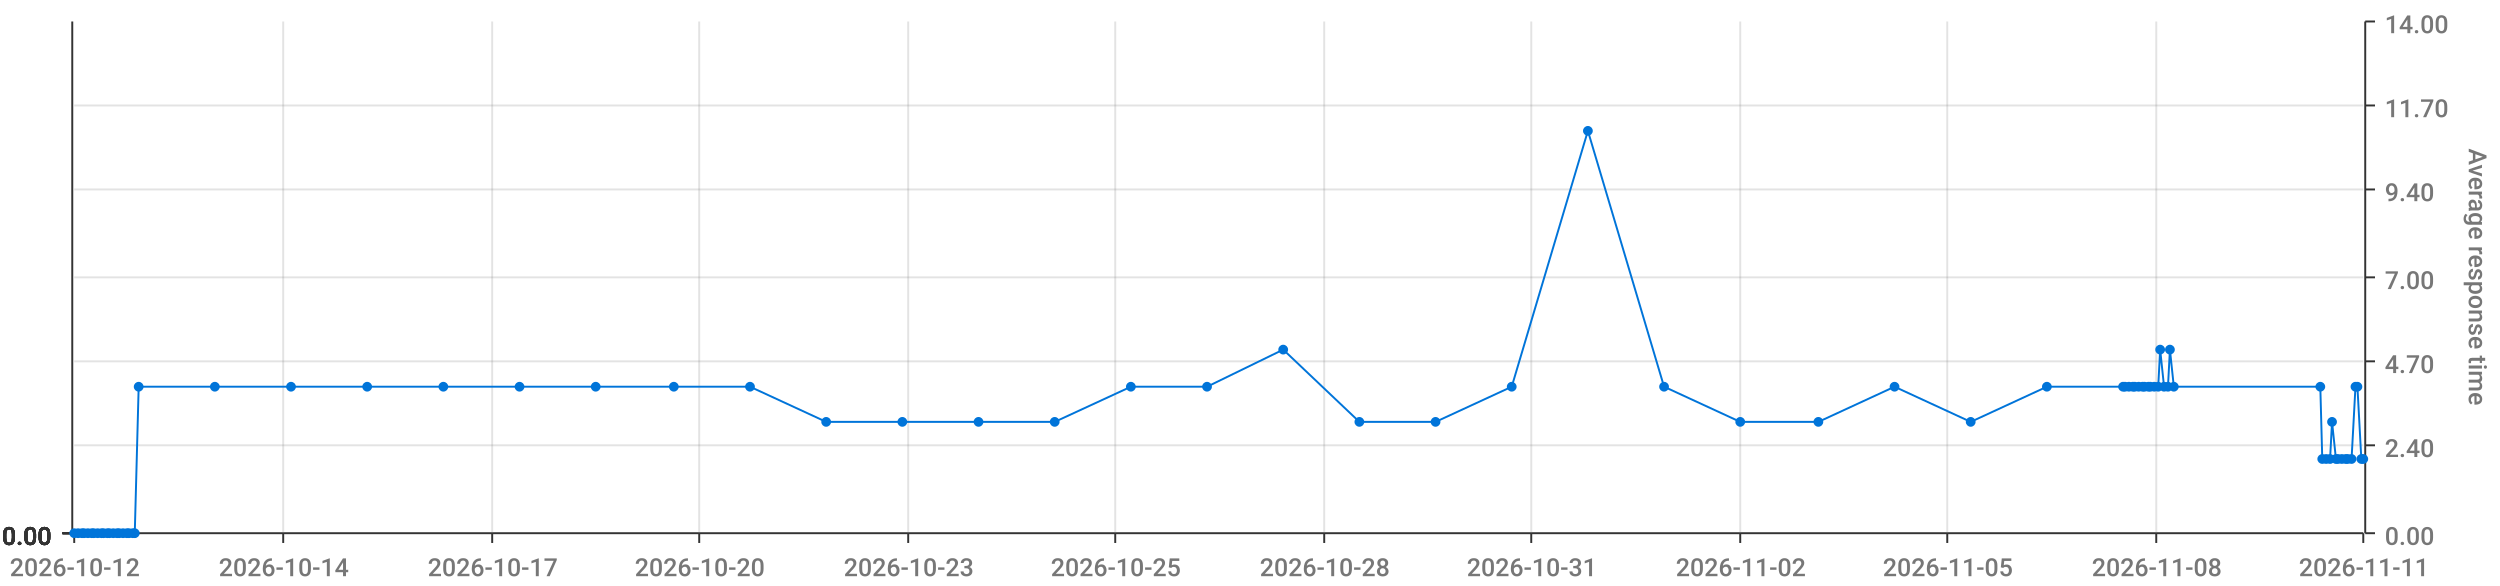
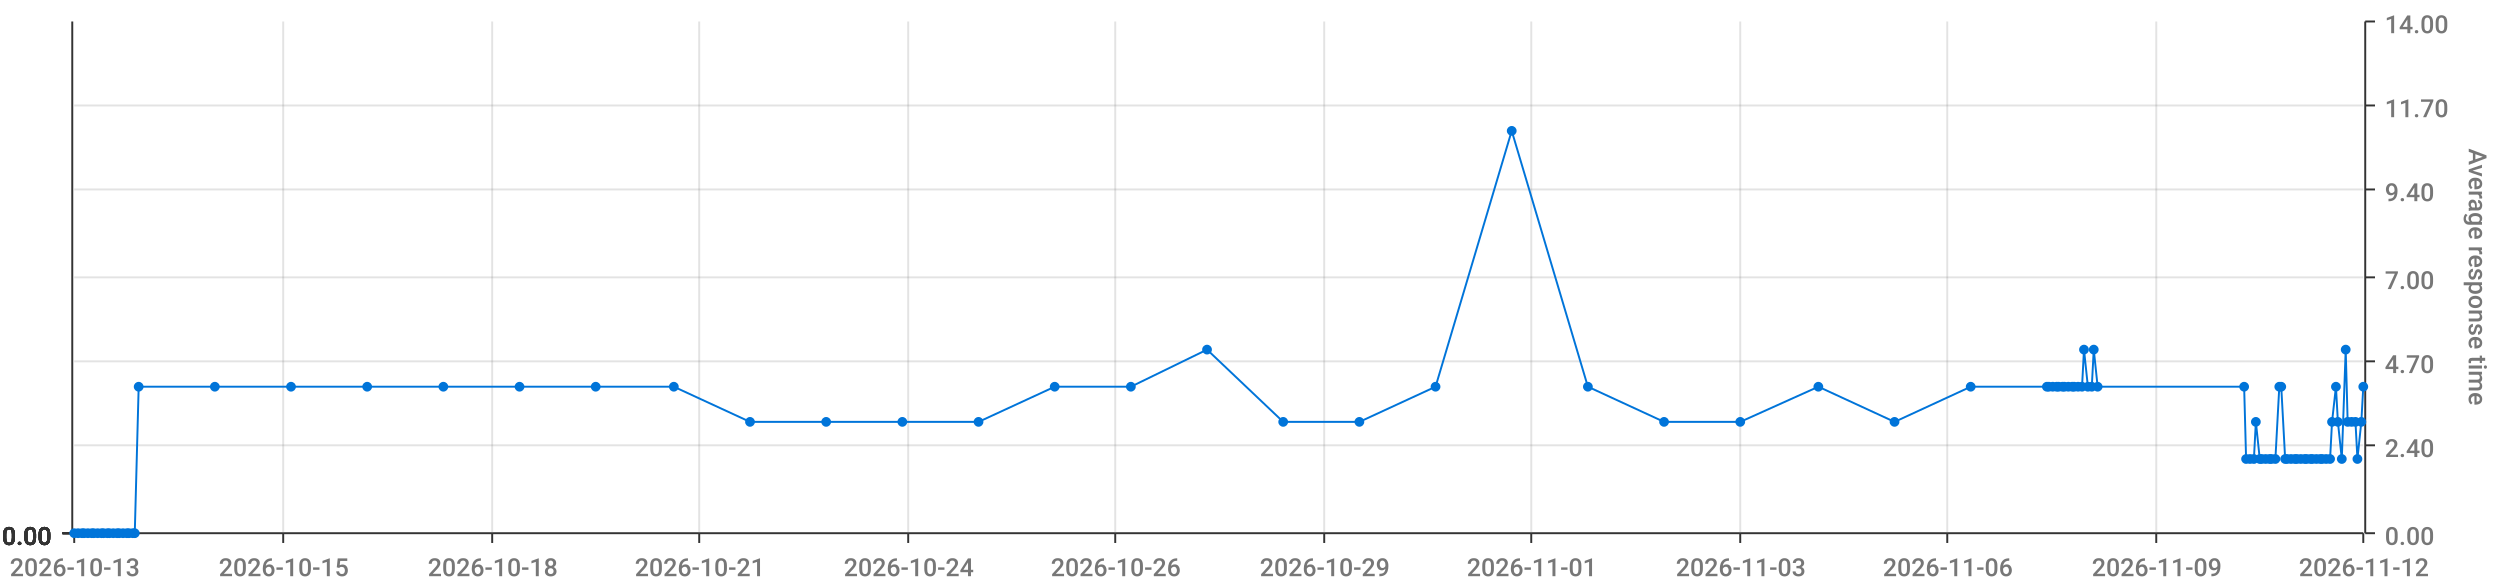
<svg xmlns="http://www.w3.org/2000/svg" viewBox="0 0 1280 300">
  <path d="M 0 0 L 1280 0 L 1280 300 L 0 300 L 0 0" style="stroke-width:0;stroke:rgba(255,255,255,1.0);fill:rgba(255,255,255,0.0)" />
  <path d="M 38 11 L 1210 11 L 1210 273 L 38 273 L 38 11" style="stroke-width:0;stroke:rgba(255,255,255,1.0);fill:rgba(255,255,255,0.0)" />
  <path d="M 38 273 L 1210 273" style="stroke-width:1;stroke:rgba(51,51,51,1.0);fill:rgba(255,255,255,0.0)" />
  <path d="M 38 273 L 38 278" style="stroke-width:1;stroke:rgba(51,51,51,1.0);fill:rgba(255,255,255,0.0)" />
-   <text x="5" y="295" style="stroke-width:0;stroke:none;fill:rgba(119,119,119,1.0);font-size:12.8px;font-family:'Roboto Medium',sans-serif">2026-10-12</text>
+   <text x="5" y="295" style="stroke-width:0;stroke:none;fill:rgba(119,119,119,1.0);font-size:12.8px;font-family:'Roboto Medium',sans-serif">2026-10-13</text>
  <path d="M 145 273 L 145 278" style="stroke-width:1;stroke:rgba(51,51,51,1.0);fill:rgba(255,255,255,0.0)" />
-   <text x="112" y="295" style="stroke-width:0;stroke:none;fill:rgba(119,119,119,1.0);font-size:12.8px;font-family:'Roboto Medium',sans-serif">2026-10-14</text>
+   <text x="112" y="295" style="stroke-width:0;stroke:none;fill:rgba(119,119,119,1.0);font-size:12.8px;font-family:'Roboto Medium',sans-serif">2026-10-15</text>
  <path d="M 252 273 L 252 278" style="stroke-width:1;stroke:rgba(51,51,51,1.0);fill:rgba(255,255,255,0.0)" />
-   <text x="219" y="295" style="stroke-width:0;stroke:none;fill:rgba(119,119,119,1.0);font-size:12.8px;font-family:'Roboto Medium',sans-serif">2026-10-17</text>
+   <text x="219" y="295" style="stroke-width:0;stroke:none;fill:rgba(119,119,119,1.0);font-size:12.8px;font-family:'Roboto Medium',sans-serif">2026-10-18</text>
  <path d="M 358 273 L 358 278" style="stroke-width:1;stroke:rgba(51,51,51,1.0);fill:rgba(255,255,255,0.0)" />
-   <text x="325" y="295" style="stroke-width:0;stroke:none;fill:rgba(119,119,119,1.0);font-size:12.8px;font-family:'Roboto Medium',sans-serif">2026-10-20</text>
+   <text x="325" y="295" style="stroke-width:0;stroke:none;fill:rgba(119,119,119,1.0);font-size:12.8px;font-family:'Roboto Medium',sans-serif">2026-10-21</text>
  <path d="M 465 273 L 465 278" style="stroke-width:1;stroke:rgba(51,51,51,1.0);fill:rgba(255,255,255,0.0)" />
-   <text x="432" y="295" style="stroke-width:0;stroke:none;fill:rgba(119,119,119,1.0);font-size:12.8px;font-family:'Roboto Medium',sans-serif">2026-10-23</text>
+   <text x="432" y="295" style="stroke-width:0;stroke:none;fill:rgba(119,119,119,1.0);font-size:12.8px;font-family:'Roboto Medium',sans-serif">2026-10-24</text>
  <path d="M 571 273 L 571 278" style="stroke-width:1;stroke:rgba(51,51,51,1.0);fill:rgba(255,255,255,0.0)" />
-   <text x="538" y="295" style="stroke-width:0;stroke:none;fill:rgba(119,119,119,1.0);font-size:12.8px;font-family:'Roboto Medium',sans-serif">2026-10-25</text>
+   <text x="538" y="295" style="stroke-width:0;stroke:none;fill:rgba(119,119,119,1.0);font-size:12.8px;font-family:'Roboto Medium',sans-serif">2026-10-26</text>
  <path d="M 678 273 L 678 278" style="stroke-width:1;stroke:rgba(51,51,51,1.0);fill:rgba(255,255,255,0.0)" />
-   <text x="645" y="295" style="stroke-width:0;stroke:none;fill:rgba(119,119,119,1.0);font-size:12.8px;font-family:'Roboto Medium',sans-serif">2026-10-28</text>
+   <text x="645" y="295" style="stroke-width:0;stroke:none;fill:rgba(119,119,119,1.0);font-size:12.8px;font-family:'Roboto Medium',sans-serif">2026-10-29</text>
  <path d="M 784 273 L 784 278" style="stroke-width:1;stroke:rgba(51,51,51,1.0);fill:rgba(255,255,255,0.0)" />
-   <text x="751" y="295" style="stroke-width:0;stroke:none;fill:rgba(119,119,119,1.0);font-size:12.8px;font-family:'Roboto Medium',sans-serif">2026-10-31</text>
+   <text x="751" y="295" style="stroke-width:0;stroke:none;fill:rgba(119,119,119,1.0);font-size:12.8px;font-family:'Roboto Medium',sans-serif">2026-11-01</text>
  <path d="M 891 273 L 891 278" style="stroke-width:1;stroke:rgba(51,51,51,1.0);fill:rgba(255,255,255,0.0)" />
-   <text x="858" y="295" style="stroke-width:0;stroke:none;fill:rgba(119,119,119,1.0);font-size:12.8px;font-family:'Roboto Medium',sans-serif">2026-11-02</text>
+   <text x="858" y="295" style="stroke-width:0;stroke:none;fill:rgba(119,119,119,1.0);font-size:12.8px;font-family:'Roboto Medium',sans-serif">2026-11-03</text>
  <path d="M 997 273 L 997 278" style="stroke-width:1;stroke:rgba(51,51,51,1.0);fill:rgba(255,255,255,0.0)" />
-   <text x="964" y="295" style="stroke-width:0;stroke:none;fill:rgba(119,119,119,1.0);font-size:12.8px;font-family:'Roboto Medium',sans-serif">2026-11-05</text>
+   <text x="964" y="295" style="stroke-width:0;stroke:none;fill:rgba(119,119,119,1.0);font-size:12.8px;font-family:'Roboto Medium',sans-serif">2026-11-06</text>
  <path d="M 1104 273 L 1104 278" style="stroke-width:1;stroke:rgba(51,51,51,1.0);fill:rgba(255,255,255,0.0)" />
-   <text x="1071" y="295" style="stroke-width:0;stroke:none;fill:rgba(119,119,119,1.0);font-size:12.8px;font-family:'Roboto Medium',sans-serif">2026-11-08</text>
+   <text x="1071" y="295" style="stroke-width:0;stroke:none;fill:rgba(119,119,119,1.0);font-size:12.8px;font-family:'Roboto Medium',sans-serif">2026-11-09</text>
  <path d="M 1210 273 L 1210 278" style="stroke-width:1;stroke:rgba(51,51,51,1.0);fill:rgba(255,255,255,0.0)" />
-   <text x="1177" y="295" style="stroke-width:0;stroke:none;fill:rgba(119,119,119,1.0);font-size:12.8px;font-family:'Roboto Medium',sans-serif">2026-11-11</text>
+   <text x="1177" y="295" style="stroke-width:0;stroke:none;fill:rgba(119,119,119,1.0);font-size:12.8px;font-family:'Roboto Medium',sans-serif">2026-11-12</text>
  <path d="M 145 273 L 145 11" style="stroke-width:1;stroke:rgba(119,119,119,0.2);fill:none" />
  <path d="M 252 273 L 252 11" style="stroke-width:1;stroke:rgba(119,119,119,0.2);fill:none" />
  <path d="M 358 273 L 358 11" style="stroke-width:1;stroke:rgba(119,119,119,0.2);fill:none" />
  <path d="M 465 273 L 465 11" style="stroke-width:1;stroke:rgba(119,119,119,0.2);fill:none" />
  <path d="M 571 273 L 571 11" style="stroke-width:1;stroke:rgba(119,119,119,0.2);fill:none" />
  <path d="M 678 273 L 678 11" style="stroke-width:1;stroke:rgba(119,119,119,0.2);fill:none" />
  <path d="M 784 273 L 784 11" style="stroke-width:1;stroke:rgba(119,119,119,0.2);fill:none" />
  <path d="M 891 273 L 891 11" style="stroke-width:1;stroke:rgba(119,119,119,0.2);fill:none" />
  <path d="M 997 273 L 997 11" style="stroke-width:1;stroke:rgba(119,119,119,0.2);fill:none" />
  <path d="M 1104 273 L 1104 11" style="stroke-width:1;stroke:rgba(119,119,119,0.2);fill:none" />
  <path d="M 1211 273 L 1211 11" style="stroke-width:1;stroke:rgba(51,51,51,1.0);fill:rgba(255,255,255,0.0)" />
  <path d="M 1211 273 L 1216 273" style="stroke-width:1;stroke:rgba(51,51,51,1.0);fill:rgba(255,255,255,0.0)" />
  <text x="1221" y="279" style="stroke-width:0;stroke:none;fill:rgba(119,119,119,1.0);font-size:12.8px;font-family:'Roboto Medium',sans-serif">0.00</text>
  <path d="M 1211 228 L 1216 228" style="stroke-width:1;stroke:rgba(51,51,51,1.0);fill:rgba(255,255,255,0.0)" />
  <text x="1221" y="234" style="stroke-width:0;stroke:none;fill:rgba(119,119,119,1.0);font-size:12.8px;font-family:'Roboto Medium',sans-serif">2.40</text>
  <path d="M 1211 185 L 1216 185" style="stroke-width:1;stroke:rgba(51,51,51,1.0);fill:rgba(255,255,255,0.0)" />
  <text x="1221" y="191" style="stroke-width:0;stroke:none;fill:rgba(119,119,119,1.0);font-size:12.8px;font-family:'Roboto Medium',sans-serif">4.70</text>
  <path d="M 1211 142 L 1216 142" style="stroke-width:1;stroke:rgba(51,51,51,1.0);fill:rgba(255,255,255,0.0)" />
  <text x="1221" y="148" style="stroke-width:0;stroke:none;fill:rgba(119,119,119,1.0);font-size:12.8px;font-family:'Roboto Medium',sans-serif">7.00</text>
  <path d="M 1211 97 L 1216 97" style="stroke-width:1;stroke:rgba(51,51,51,1.0);fill:rgba(255,255,255,0.0)" />
  <text x="1221" y="103" style="stroke-width:0;stroke:none;fill:rgba(119,119,119,1.0);font-size:12.8px;font-family:'Roboto Medium',sans-serif">9.40</text>
  <path d="M 1211 54 L 1216 54" style="stroke-width:1;stroke:rgba(51,51,51,1.0);fill:rgba(255,255,255,0.0)" />
  <text x="1221" y="60" style="stroke-width:0;stroke:none;fill:rgba(119,119,119,1.0);font-size:12.8px;font-family:'Roboto Medium',sans-serif">11.70</text>
  <path d="M 1211 11 L 1216 11" style="stroke-width:1;stroke:rgba(51,51,51,1.0);fill:rgba(255,255,255,0.0)" />
  <text x="1221" y="17" style="stroke-width:0;stroke:none;fill:rgba(119,119,119,1.0);font-size:12.8px;font-family:'Roboto Medium',sans-serif">14.00</text>
  <text x="1264" y="76" style="stroke-width:0;stroke:none;fill:rgba(119,119,119,1.0);font-size:12.8px;font-family:'Roboto Medium',sans-serif" transform="rotate(90.00,1264,76)">Average response time</text>
  <path d="M 38 273 L 1210 273" style="stroke-width:0;stroke:rgba(255,255,255,0.0);fill:none" />
  <path d="M 38 228 L 1210 228" style="stroke-width:1;stroke:rgba(119,119,119,0.2);fill:none" />
  <path d="M 38 185 L 1210 185" style="stroke-width:1;stroke:rgba(119,119,119,0.2);fill:none" />
  <path d="M 38 142 L 1210 142" style="stroke-width:1;stroke:rgba(119,119,119,0.2);fill:none" />
  <path d="M 38 97 L 1210 97" style="stroke-width:1;stroke:rgba(119,119,119,0.2);fill:none" />
  <path d="M 38 54 L 1210 54" style="stroke-width:1;stroke:rgba(119,119,119,0.2);fill:none" />
  <path d="M 37 273 L 37 11" style="stroke-width:1;stroke:rgba(51,51,51,1.0);fill:rgba(255,255,255,0.0)" />
  <path d="M 37 273 L 32 273" style="stroke-width:1;stroke:rgba(51,51,51,1.0);fill:rgba(255,255,255,0.0)" />
  <text x="1" y="279" style="stroke-width:0;stroke:none;fill:rgba(51,51,51,1.0);font-size:12.8px;font-family:'Roboto Medium',sans-serif">0.00</text>
  <path d="M 37 273 L 32 273" style="stroke-width:1;stroke:rgba(51,51,51,1.0);fill:rgba(255,255,255,0.0)" />
  <text x="1" y="279" style="stroke-width:0;stroke:none;fill:rgba(51,51,51,1.0);font-size:12.8px;font-family:'Roboto Medium',sans-serif">0.00</text>
  <path d="M 37 273 L 32 273" style="stroke-width:1;stroke:rgba(51,51,51,1.0);fill:rgba(255,255,255,0.0)" />
  <text x="1" y="279" style="stroke-width:0;stroke:none;fill:rgba(51,51,51,1.0);font-size:12.8px;font-family:'Roboto Medium',sans-serif">0.00</text>
  <path d="M 37 273 L 32 273" style="stroke-width:1;stroke:rgba(51,51,51,1.0);fill:rgba(255,255,255,0.0)" />
  <text x="1" y="279" style="stroke-width:0;stroke:none;fill:rgba(51,51,51,1.0);font-size:12.8px;font-family:'Roboto Medium',sans-serif">0.00</text>
  <path d="M 37 273 L 32 273" style="stroke-width:1;stroke:rgba(51,51,51,1.0);fill:rgba(255,255,255,0.0)" />
  <text x="1" y="279" style="stroke-width:0;stroke:none;fill:rgba(51,51,51,1.0);font-size:12.8px;font-family:'Roboto Medium',sans-serif">0.00</text>
  <path d="M 37 273 L 32 273" style="stroke-width:1;stroke:rgba(51,51,51,1.0);fill:rgba(255,255,255,0.0)" />
  <text x="1" y="279" style="stroke-width:0;stroke:none;fill:rgba(51,51,51,1.0);font-size:12.8px;font-family:'Roboto Medium',sans-serif">0.00</text>
  <path d="M 37 273 L 32 273" style="stroke-width:1;stroke:rgba(51,51,51,1.0);fill:rgba(255,255,255,0.0)" />
  <text x="1" y="279" style="stroke-width:0;stroke:none;fill:rgba(51,51,51,1.0);font-size:12.8px;font-family:'Roboto Medium',sans-serif">0.00</text>
  <path d="M 38 273 L 1210 273" style="stroke-width:0;stroke:rgba(255,255,255,0.0);fill:none" />
  <path d="M 38 273 L 1210 273" style="stroke-width:0;stroke:rgba(255,255,255,0.0);fill:none" />
  <path d="M 38 273 L 1210 273" style="stroke-width:0;stroke:rgba(255,255,255,0.0);fill:none" />
  <path d="M 38 273 L 1210 273" style="stroke-width:0;stroke:rgba(255,255,255,0.0);fill:none" />
  <path d="M 38 273 L 1210 273" style="stroke-width:0;stroke:rgba(255,255,255,0.0);fill:none" />
  <path d="M 38 273 L 1210 273" style="stroke-width:0;stroke:rgba(255,255,255,0.0);fill:none" />
-   <path d="M 38 273 L 40 273 L 42 273 L 43 273 L 45 273 L 47 273 L 48 273 L 50 273 L 52 273 L 53 273 L 55 273 L 56 273 L 58 273 L 60 273 L 61 273 L 63 273 L 65 273 L 66 273 L 68 273 L 69 273 L 71 198 L 110 198 L 149 198 L 188 198 L 227 198 L 266 198 L 305 198 L 345 198 L 384 198 L 423 216 L 462 216 L 501 216 L 540 216 L 579 198 L 618 198 L 657 179 L 696 216 L 735 216 L 774 198 L 813 67 L 852 198 L 891 216 L 931 216 L 970 198 L 1009 216 L 1048 198 L 1087 198 L 1088 198 L 1090 198 L 1092 198 L 1093 198 L 1095 198 L 1097 198 L 1098 198 L 1100 198 L 1101 198 L 1103 198 L 1105 198 L 1106 179 L 1108 198 L 1110 198 L 1111 179 L 1113 198 L 1188 198 L 1189 235 L 1191 235 L 1193 235 L 1194 216 L 1196 235 L 1197 235 L 1199 235 L 1201 235 L 1202 235 L 1204 235 L 1206 198 L 1207 198 L 1209 235 L 1210 235" style="stroke-width:1;stroke:rgba(0,116,217,1.0);fill:rgba(255,255,255,0.0)" />
+   <path d="M 38 273 L 40 273 L 42 273 L 43 273 L 45 273 L 47 273 L 48 273 L 50 273 L 52 273 L 53 273 L 55 273 L 56 273 L 58 273 L 60 273 L 61 273 L 63 273 L 65 273 L 66 273 L 68 273 L 69 273 L 71 198 L 110 198 L 149 198 L 188 198 L 227 198 L 266 198 L 305 198 L 345 198 L 384 216 L 423 216 L 462 216 L 501 216 L 540 198 L 579 198 L 618 179 L 657 216 L 696 216 L 735 198 L 774 67 L 813 198 L 852 216 L 891 216 L 931 198 L 970 216 L 1009 198 L 1048 198 L 1049 198 L 1051 198 L 1053 198 L 1054 198 L 1056 198 L 1057 198 L 1059 198 L 1061 198 L 1062 198 L 1064 198 L 1066 198 L 1067 179 L 1069 198 L 1071 198 L 1072 179 L 1074 198 L 1149 198 L 1150 235 L 1152 235 L 1154 235 L 1155 216 L 1157 235 L 1158 235 L 1160 235 L 1162 235 L 1163 235 L 1165 235 L 1167 198 L 1168 198 L 1170 235 L 1171 235 L 1173 235 L 1175 235 L 1176 235 L 1178 235 L 1180 235 L 1181 235 L 1183 235 L 1184 235 L 1186 235 L 1188 235 L 1189 235 L 1191 235 L 1193 235 L 1194 216 L 1196 198 L 1197 216 L 1199 235 L 1201 179 L 1202 216 L 1204 216 L 1206 216 L 1207 235 L 1209 216 L 1210 198" style="stroke-width:1;stroke:rgba(0,116,217,1.0);fill:rgba(255,255,255,0.0)" />
  <circle cx="38" cy="273" r="2" style="stroke-width:1;stroke:rgba(0,116,217,1.0);fill:rgba(0,116,217,1.0)" />
  <path d="" style="stroke-width:1;stroke:rgba(0,116,217,1.0);fill:rgba(0,116,217,1.0)" />
  <circle cx="40" cy="273" r="2" style="stroke-width:1;stroke:rgba(0,116,217,1.0);fill:rgba(0,116,217,1.0)" />
  <path d="" style="stroke-width:1;stroke:rgba(0,116,217,1.0);fill:rgba(0,116,217,1.0)" />
  <circle cx="42" cy="273" r="2" style="stroke-width:1;stroke:rgba(0,116,217,1.0);fill:rgba(0,116,217,1.0)" />
  <path d="" style="stroke-width:1;stroke:rgba(0,116,217,1.0);fill:rgba(0,116,217,1.0)" />
  <circle cx="43" cy="273" r="2" style="stroke-width:1;stroke:rgba(0,116,217,1.0);fill:rgba(0,116,217,1.0)" />
  <path d="" style="stroke-width:1;stroke:rgba(0,116,217,1.0);fill:rgba(0,116,217,1.0)" />
  <circle cx="45" cy="273" r="2" style="stroke-width:1;stroke:rgba(0,116,217,1.0);fill:rgba(0,116,217,1.0)" />
  <path d="" style="stroke-width:1;stroke:rgba(0,116,217,1.0);fill:rgba(0,116,217,1.0)" />
  <circle cx="47" cy="273" r="2" style="stroke-width:1;stroke:rgba(0,116,217,1.0);fill:rgba(0,116,217,1.0)" />
  <path d="" style="stroke-width:1;stroke:rgba(0,116,217,1.0);fill:rgba(0,116,217,1.0)" />
  <circle cx="48" cy="273" r="2" style="stroke-width:1;stroke:rgba(0,116,217,1.0);fill:rgba(0,116,217,1.0)" />
  <path d="" style="stroke-width:1;stroke:rgba(0,116,217,1.0);fill:rgba(0,116,217,1.0)" />
  <circle cx="50" cy="273" r="2" style="stroke-width:1;stroke:rgba(0,116,217,1.0);fill:rgba(0,116,217,1.0)" />
  <path d="" style="stroke-width:1;stroke:rgba(0,116,217,1.0);fill:rgba(0,116,217,1.0)" />
  <circle cx="52" cy="273" r="2" style="stroke-width:1;stroke:rgba(0,116,217,1.0);fill:rgba(0,116,217,1.0)" />
  <path d="" style="stroke-width:1;stroke:rgba(0,116,217,1.0);fill:rgba(0,116,217,1.0)" />
  <circle cx="53" cy="273" r="2" style="stroke-width:1;stroke:rgba(0,116,217,1.0);fill:rgba(0,116,217,1.0)" />
  <path d="" style="stroke-width:1;stroke:rgba(0,116,217,1.0);fill:rgba(0,116,217,1.0)" />
  <circle cx="55" cy="273" r="2" style="stroke-width:1;stroke:rgba(0,116,217,1.0);fill:rgba(0,116,217,1.0)" />
  <path d="" style="stroke-width:1;stroke:rgba(0,116,217,1.0);fill:rgba(0,116,217,1.0)" />
  <circle cx="56" cy="273" r="2" style="stroke-width:1;stroke:rgba(0,116,217,1.0);fill:rgba(0,116,217,1.0)" />
  <path d="" style="stroke-width:1;stroke:rgba(0,116,217,1.0);fill:rgba(0,116,217,1.0)" />
  <circle cx="58" cy="273" r="2" style="stroke-width:1;stroke:rgba(0,116,217,1.0);fill:rgba(0,116,217,1.0)" />
  <path d="" style="stroke-width:1;stroke:rgba(0,116,217,1.0);fill:rgba(0,116,217,1.0)" />
  <circle cx="60" cy="273" r="2" style="stroke-width:1;stroke:rgba(0,116,217,1.0);fill:rgba(0,116,217,1.0)" />
  <path d="" style="stroke-width:1;stroke:rgba(0,116,217,1.0);fill:rgba(0,116,217,1.0)" />
  <circle cx="61" cy="273" r="2" style="stroke-width:1;stroke:rgba(0,116,217,1.0);fill:rgba(0,116,217,1.0)" />
  <path d="" style="stroke-width:1;stroke:rgba(0,116,217,1.0);fill:rgba(0,116,217,1.0)" />
  <circle cx="63" cy="273" r="2" style="stroke-width:1;stroke:rgba(0,116,217,1.0);fill:rgba(0,116,217,1.0)" />
  <path d="" style="stroke-width:1;stroke:rgba(0,116,217,1.0);fill:rgba(0,116,217,1.0)" />
  <circle cx="65" cy="273" r="2" style="stroke-width:1;stroke:rgba(0,116,217,1.0);fill:rgba(0,116,217,1.0)" />
  <path d="" style="stroke-width:1;stroke:rgba(0,116,217,1.0);fill:rgba(0,116,217,1.0)" />
  <circle cx="66" cy="273" r="2" style="stroke-width:1;stroke:rgba(0,116,217,1.0);fill:rgba(0,116,217,1.0)" />
  <path d="" style="stroke-width:1;stroke:rgba(0,116,217,1.0);fill:rgba(0,116,217,1.0)" />
  <circle cx="68" cy="273" r="2" style="stroke-width:1;stroke:rgba(0,116,217,1.0);fill:rgba(0,116,217,1.0)" />
  <path d="" style="stroke-width:1;stroke:rgba(0,116,217,1.0);fill:rgba(0,116,217,1.0)" />
  <circle cx="69" cy="273" r="2" style="stroke-width:1;stroke:rgba(0,116,217,1.0);fill:rgba(0,116,217,1.0)" />
  <path d="" style="stroke-width:1;stroke:rgba(0,116,217,1.0);fill:rgba(0,116,217,1.0)" />
  <circle cx="71" cy="198" r="2" style="stroke-width:1;stroke:rgba(0,116,217,1.0);fill:rgba(0,116,217,1.0)" />
  <path d="" style="stroke-width:1;stroke:rgba(0,116,217,1.0);fill:rgba(0,116,217,1.0)" />
  <circle cx="110" cy="198" r="2" style="stroke-width:1;stroke:rgba(0,116,217,1.0);fill:rgba(0,116,217,1.0)" />
  <path d="" style="stroke-width:1;stroke:rgba(0,116,217,1.0);fill:rgba(0,116,217,1.0)" />
  <circle cx="149" cy="198" r="2" style="stroke-width:1;stroke:rgba(0,116,217,1.0);fill:rgba(0,116,217,1.0)" />
  <path d="" style="stroke-width:1;stroke:rgba(0,116,217,1.0);fill:rgba(0,116,217,1.0)" />
  <circle cx="188" cy="198" r="2" style="stroke-width:1;stroke:rgba(0,116,217,1.0);fill:rgba(0,116,217,1.0)" />
  <path d="" style="stroke-width:1;stroke:rgba(0,116,217,1.0);fill:rgba(0,116,217,1.0)" />
  <circle cx="227" cy="198" r="2" style="stroke-width:1;stroke:rgba(0,116,217,1.0);fill:rgba(0,116,217,1.0)" />
  <path d="" style="stroke-width:1;stroke:rgba(0,116,217,1.0);fill:rgba(0,116,217,1.0)" />
  <circle cx="266" cy="198" r="2" style="stroke-width:1;stroke:rgba(0,116,217,1.0);fill:rgba(0,116,217,1.0)" />
  <path d="" style="stroke-width:1;stroke:rgba(0,116,217,1.0);fill:rgba(0,116,217,1.0)" />
  <circle cx="305" cy="198" r="2" style="stroke-width:1;stroke:rgba(0,116,217,1.0);fill:rgba(0,116,217,1.0)" />
  <path d="" style="stroke-width:1;stroke:rgba(0,116,217,1.0);fill:rgba(0,116,217,1.0)" />
  <circle cx="345" cy="198" r="2" style="stroke-width:1;stroke:rgba(0,116,217,1.0);fill:rgba(0,116,217,1.0)" />
  <path d="" style="stroke-width:1;stroke:rgba(0,116,217,1.0);fill:rgba(0,116,217,1.0)" />
-   <circle cx="384" cy="198" r="2" style="stroke-width:1;stroke:rgba(0,116,217,1.0);fill:rgba(0,116,217,1.0)" />
+   <circle cx="384" cy="216" r="2" style="stroke-width:1;stroke:rgba(0,116,217,1.0);fill:rgba(0,116,217,1.0)" />
  <path d="" style="stroke-width:1;stroke:rgba(0,116,217,1.0);fill:rgba(0,116,217,1.0)" />
  <circle cx="423" cy="216" r="2" style="stroke-width:1;stroke:rgba(0,116,217,1.0);fill:rgba(0,116,217,1.0)" />
  <path d="" style="stroke-width:1;stroke:rgba(0,116,217,1.0);fill:rgba(0,116,217,1.0)" />
  <circle cx="462" cy="216" r="2" style="stroke-width:1;stroke:rgba(0,116,217,1.0);fill:rgba(0,116,217,1.0)" />
  <path d="" style="stroke-width:1;stroke:rgba(0,116,217,1.0);fill:rgba(0,116,217,1.0)" />
  <circle cx="501" cy="216" r="2" style="stroke-width:1;stroke:rgba(0,116,217,1.0);fill:rgba(0,116,217,1.0)" />
  <path d="" style="stroke-width:1;stroke:rgba(0,116,217,1.0);fill:rgba(0,116,217,1.0)" />
-   <circle cx="540" cy="216" r="2" style="stroke-width:1;stroke:rgba(0,116,217,1.0);fill:rgba(0,116,217,1.0)" />
+   <circle cx="540" cy="198" r="2" style="stroke-width:1;stroke:rgba(0,116,217,1.0);fill:rgba(0,116,217,1.0)" />
  <path d="" style="stroke-width:1;stroke:rgba(0,116,217,1.0);fill:rgba(0,116,217,1.0)" />
  <circle cx="579" cy="198" r="2" style="stroke-width:1;stroke:rgba(0,116,217,1.0);fill:rgba(0,116,217,1.0)" />
  <path d="" style="stroke-width:1;stroke:rgba(0,116,217,1.0);fill:rgba(0,116,217,1.0)" />
-   <circle cx="618" cy="198" r="2" style="stroke-width:1;stroke:rgba(0,116,217,1.0);fill:rgba(0,116,217,1.0)" />
-   <path d="" style="stroke-width:1;stroke:rgba(0,116,217,1.0);fill:rgba(0,116,217,1.0)" />
-   <circle cx="657" cy="179" r="2" style="stroke-width:1;stroke:rgba(0,116,217,1.0);fill:rgba(0,116,217,1.0)" />
+   <circle cx="618" cy="179" r="2" style="stroke-width:1;stroke:rgba(0,116,217,1.0);fill:rgba(0,116,217,1.0)" />
+   <path d="" style="stroke-width:1;stroke:rgba(0,116,217,1.0);fill:rgba(0,116,217,1.0)" />
+   <circle cx="657" cy="216" r="2" style="stroke-width:1;stroke:rgba(0,116,217,1.0);fill:rgba(0,116,217,1.0)" />
  <path d="" style="stroke-width:1;stroke:rgba(0,116,217,1.0);fill:rgba(0,116,217,1.0)" />
  <circle cx="696" cy="216" r="2" style="stroke-width:1;stroke:rgba(0,116,217,1.0);fill:rgba(0,116,217,1.0)" />
  <path d="" style="stroke-width:1;stroke:rgba(0,116,217,1.0);fill:rgba(0,116,217,1.0)" />
-   <circle cx="735" cy="216" r="2" style="stroke-width:1;stroke:rgba(0,116,217,1.0);fill:rgba(0,116,217,1.0)" />
-   <path d="" style="stroke-width:1;stroke:rgba(0,116,217,1.0);fill:rgba(0,116,217,1.0)" />
-   <circle cx="774" cy="198" r="2" style="stroke-width:1;stroke:rgba(0,116,217,1.0);fill:rgba(0,116,217,1.0)" />
-   <path d="" style="stroke-width:1;stroke:rgba(0,116,217,1.0);fill:rgba(0,116,217,1.0)" />
-   <circle cx="813" cy="67" r="2" style="stroke-width:1;stroke:rgba(0,116,217,1.0);fill:rgba(0,116,217,1.0)" />
-   <path d="" style="stroke-width:1;stroke:rgba(0,116,217,1.0);fill:rgba(0,116,217,1.0)" />
-   <circle cx="852" cy="198" r="2" style="stroke-width:1;stroke:rgba(0,116,217,1.0);fill:rgba(0,116,217,1.0)" />
+   <circle cx="735" cy="198" r="2" style="stroke-width:1;stroke:rgba(0,116,217,1.0);fill:rgba(0,116,217,1.0)" />
+   <path d="" style="stroke-width:1;stroke:rgba(0,116,217,1.0);fill:rgba(0,116,217,1.0)" />
+   <circle cx="774" cy="67" r="2" style="stroke-width:1;stroke:rgba(0,116,217,1.0);fill:rgba(0,116,217,1.0)" />
+   <path d="" style="stroke-width:1;stroke:rgba(0,116,217,1.0);fill:rgba(0,116,217,1.0)" />
+   <circle cx="813" cy="198" r="2" style="stroke-width:1;stroke:rgba(0,116,217,1.0);fill:rgba(0,116,217,1.0)" />
+   <path d="" style="stroke-width:1;stroke:rgba(0,116,217,1.0);fill:rgba(0,116,217,1.0)" />
+   <circle cx="852" cy="216" r="2" style="stroke-width:1;stroke:rgba(0,116,217,1.0);fill:rgba(0,116,217,1.0)" />
  <path d="" style="stroke-width:1;stroke:rgba(0,116,217,1.0);fill:rgba(0,116,217,1.0)" />
  <circle cx="891" cy="216" r="2" style="stroke-width:1;stroke:rgba(0,116,217,1.0);fill:rgba(0,116,217,1.0)" />
  <path d="" style="stroke-width:1;stroke:rgba(0,116,217,1.0);fill:rgba(0,116,217,1.0)" />
-   <circle cx="931" cy="216" r="2" style="stroke-width:1;stroke:rgba(0,116,217,1.0);fill:rgba(0,116,217,1.0)" />
-   <path d="" style="stroke-width:1;stroke:rgba(0,116,217,1.0);fill:rgba(0,116,217,1.0)" />
-   <circle cx="970" cy="198" r="2" style="stroke-width:1;stroke:rgba(0,116,217,1.0);fill:rgba(0,116,217,1.0)" />
-   <path d="" style="stroke-width:1;stroke:rgba(0,116,217,1.0);fill:rgba(0,116,217,1.0)" />
-   <circle cx="1009" cy="216" r="2" style="stroke-width:1;stroke:rgba(0,116,217,1.0);fill:rgba(0,116,217,1.0)" />
+   <circle cx="931" cy="198" r="2" style="stroke-width:1;stroke:rgba(0,116,217,1.0);fill:rgba(0,116,217,1.0)" />
+   <path d="" style="stroke-width:1;stroke:rgba(0,116,217,1.0);fill:rgba(0,116,217,1.0)" />
+   <circle cx="970" cy="216" r="2" style="stroke-width:1;stroke:rgba(0,116,217,1.0);fill:rgba(0,116,217,1.0)" />
+   <path d="" style="stroke-width:1;stroke:rgba(0,116,217,1.0);fill:rgba(0,116,217,1.0)" />
+   <circle cx="1009" cy="198" r="2" style="stroke-width:1;stroke:rgba(0,116,217,1.0);fill:rgba(0,116,217,1.0)" />
  <path d="" style="stroke-width:1;stroke:rgba(0,116,217,1.0);fill:rgba(0,116,217,1.0)" />
  <circle cx="1048" cy="198" r="2" style="stroke-width:1;stroke:rgba(0,116,217,1.0);fill:rgba(0,116,217,1.0)" />
  <path d="" style="stroke-width:1;stroke:rgba(0,116,217,1.0);fill:rgba(0,116,217,1.0)" />
-   <circle cx="1087" cy="198" r="2" style="stroke-width:1;stroke:rgba(0,116,217,1.0);fill:rgba(0,116,217,1.0)" />
-   <path d="" style="stroke-width:1;stroke:rgba(0,116,217,1.0);fill:rgba(0,116,217,1.0)" />
-   <circle cx="1088" cy="198" r="2" style="stroke-width:1;stroke:rgba(0,116,217,1.0);fill:rgba(0,116,217,1.0)" />
-   <path d="" style="stroke-width:1;stroke:rgba(0,116,217,1.0);fill:rgba(0,116,217,1.0)" />
-   <circle cx="1090" cy="198" r="2" style="stroke-width:1;stroke:rgba(0,116,217,1.0);fill:rgba(0,116,217,1.0)" />
-   <path d="" style="stroke-width:1;stroke:rgba(0,116,217,1.0);fill:rgba(0,116,217,1.0)" />
-   <circle cx="1092" cy="198" r="2" style="stroke-width:1;stroke:rgba(0,116,217,1.0);fill:rgba(0,116,217,1.0)" />
-   <path d="" style="stroke-width:1;stroke:rgba(0,116,217,1.0);fill:rgba(0,116,217,1.0)" />
-   <circle cx="1093" cy="198" r="2" style="stroke-width:1;stroke:rgba(0,116,217,1.0);fill:rgba(0,116,217,1.0)" />
-   <path d="" style="stroke-width:1;stroke:rgba(0,116,217,1.0);fill:rgba(0,116,217,1.0)" />
-   <circle cx="1095" cy="198" r="2" style="stroke-width:1;stroke:rgba(0,116,217,1.0);fill:rgba(0,116,217,1.0)" />
-   <path d="" style="stroke-width:1;stroke:rgba(0,116,217,1.0);fill:rgba(0,116,217,1.0)" />
-   <circle cx="1097" cy="198" r="2" style="stroke-width:1;stroke:rgba(0,116,217,1.0);fill:rgba(0,116,217,1.0)" />
-   <path d="" style="stroke-width:1;stroke:rgba(0,116,217,1.0);fill:rgba(0,116,217,1.0)" />
-   <circle cx="1098" cy="198" r="2" style="stroke-width:1;stroke:rgba(0,116,217,1.0);fill:rgba(0,116,217,1.0)" />
-   <path d="" style="stroke-width:1;stroke:rgba(0,116,217,1.0);fill:rgba(0,116,217,1.0)" />
-   <circle cx="1100" cy="198" r="2" style="stroke-width:1;stroke:rgba(0,116,217,1.0);fill:rgba(0,116,217,1.0)" />
-   <path d="" style="stroke-width:1;stroke:rgba(0,116,217,1.0);fill:rgba(0,116,217,1.0)" />
-   <circle cx="1101" cy="198" r="2" style="stroke-width:1;stroke:rgba(0,116,217,1.0);fill:rgba(0,116,217,1.0)" />
-   <path d="" style="stroke-width:1;stroke:rgba(0,116,217,1.0);fill:rgba(0,116,217,1.0)" />
-   <circle cx="1103" cy="198" r="2" style="stroke-width:1;stroke:rgba(0,116,217,1.0);fill:rgba(0,116,217,1.0)" />
-   <path d="" style="stroke-width:1;stroke:rgba(0,116,217,1.0);fill:rgba(0,116,217,1.0)" />
-   <circle cx="1105" cy="198" r="2" style="stroke-width:1;stroke:rgba(0,116,217,1.0);fill:rgba(0,116,217,1.0)" />
-   <path d="" style="stroke-width:1;stroke:rgba(0,116,217,1.0);fill:rgba(0,116,217,1.0)" />
-   <circle cx="1106" cy="179" r="2" style="stroke-width:1;stroke:rgba(0,116,217,1.0);fill:rgba(0,116,217,1.0)" />
-   <path d="" style="stroke-width:1;stroke:rgba(0,116,217,1.0);fill:rgba(0,116,217,1.0)" />
-   <circle cx="1108" cy="198" r="2" style="stroke-width:1;stroke:rgba(0,116,217,1.0);fill:rgba(0,116,217,1.0)" />
-   <path d="" style="stroke-width:1;stroke:rgba(0,116,217,1.0);fill:rgba(0,116,217,1.0)" />
-   <circle cx="1110" cy="198" r="2" style="stroke-width:1;stroke:rgba(0,116,217,1.0);fill:rgba(0,116,217,1.0)" />
-   <path d="" style="stroke-width:1;stroke:rgba(0,116,217,1.0);fill:rgba(0,116,217,1.0)" />
-   <circle cx="1111" cy="179" r="2" style="stroke-width:1;stroke:rgba(0,116,217,1.0);fill:rgba(0,116,217,1.0)" />
-   <path d="" style="stroke-width:1;stroke:rgba(0,116,217,1.0);fill:rgba(0,116,217,1.0)" />
-   <circle cx="1113" cy="198" r="2" style="stroke-width:1;stroke:rgba(0,116,217,1.0);fill:rgba(0,116,217,1.0)" />
-   <path d="" style="stroke-width:1;stroke:rgba(0,116,217,1.0);fill:rgba(0,116,217,1.0)" />
-   <circle cx="1188" cy="198" r="2" style="stroke-width:1;stroke:rgba(0,116,217,1.0);fill:rgba(0,116,217,1.0)" />
+   <circle cx="1049" cy="198" r="2" style="stroke-width:1;stroke:rgba(0,116,217,1.0);fill:rgba(0,116,217,1.0)" />
+   <path d="" style="stroke-width:1;stroke:rgba(0,116,217,1.0);fill:rgba(0,116,217,1.0)" />
+   <circle cx="1051" cy="198" r="2" style="stroke-width:1;stroke:rgba(0,116,217,1.0);fill:rgba(0,116,217,1.0)" />
+   <path d="" style="stroke-width:1;stroke:rgba(0,116,217,1.0);fill:rgba(0,116,217,1.0)" />
+   <circle cx="1053" cy="198" r="2" style="stroke-width:1;stroke:rgba(0,116,217,1.0);fill:rgba(0,116,217,1.0)" />
+   <path d="" style="stroke-width:1;stroke:rgba(0,116,217,1.0);fill:rgba(0,116,217,1.0)" />
+   <circle cx="1054" cy="198" r="2" style="stroke-width:1;stroke:rgba(0,116,217,1.0);fill:rgba(0,116,217,1.0)" />
+   <path d="" style="stroke-width:1;stroke:rgba(0,116,217,1.0);fill:rgba(0,116,217,1.0)" />
+   <circle cx="1056" cy="198" r="2" style="stroke-width:1;stroke:rgba(0,116,217,1.0);fill:rgba(0,116,217,1.0)" />
+   <path d="" style="stroke-width:1;stroke:rgba(0,116,217,1.0);fill:rgba(0,116,217,1.0)" />
+   <circle cx="1057" cy="198" r="2" style="stroke-width:1;stroke:rgba(0,116,217,1.0);fill:rgba(0,116,217,1.0)" />
+   <path d="" style="stroke-width:1;stroke:rgba(0,116,217,1.0);fill:rgba(0,116,217,1.0)" />
+   <circle cx="1059" cy="198" r="2" style="stroke-width:1;stroke:rgba(0,116,217,1.0);fill:rgba(0,116,217,1.0)" />
+   <path d="" style="stroke-width:1;stroke:rgba(0,116,217,1.0);fill:rgba(0,116,217,1.0)" />
+   <circle cx="1061" cy="198" r="2" style="stroke-width:1;stroke:rgba(0,116,217,1.0);fill:rgba(0,116,217,1.0)" />
+   <path d="" style="stroke-width:1;stroke:rgba(0,116,217,1.0);fill:rgba(0,116,217,1.0)" />
+   <circle cx="1062" cy="198" r="2" style="stroke-width:1;stroke:rgba(0,116,217,1.0);fill:rgba(0,116,217,1.0)" />
+   <path d="" style="stroke-width:1;stroke:rgba(0,116,217,1.0);fill:rgba(0,116,217,1.0)" />
+   <circle cx="1064" cy="198" r="2" style="stroke-width:1;stroke:rgba(0,116,217,1.0);fill:rgba(0,116,217,1.0)" />
+   <path d="" style="stroke-width:1;stroke:rgba(0,116,217,1.0);fill:rgba(0,116,217,1.0)" />
+   <circle cx="1066" cy="198" r="2" style="stroke-width:1;stroke:rgba(0,116,217,1.0);fill:rgba(0,116,217,1.0)" />
+   <path d="" style="stroke-width:1;stroke:rgba(0,116,217,1.0);fill:rgba(0,116,217,1.0)" />
+   <circle cx="1067" cy="179" r="2" style="stroke-width:1;stroke:rgba(0,116,217,1.0);fill:rgba(0,116,217,1.0)" />
+   <path d="" style="stroke-width:1;stroke:rgba(0,116,217,1.0);fill:rgba(0,116,217,1.0)" />
+   <circle cx="1069" cy="198" r="2" style="stroke-width:1;stroke:rgba(0,116,217,1.0);fill:rgba(0,116,217,1.0)" />
+   <path d="" style="stroke-width:1;stroke:rgba(0,116,217,1.0);fill:rgba(0,116,217,1.0)" />
+   <circle cx="1071" cy="198" r="2" style="stroke-width:1;stroke:rgba(0,116,217,1.0);fill:rgba(0,116,217,1.0)" />
+   <path d="" style="stroke-width:1;stroke:rgba(0,116,217,1.0);fill:rgba(0,116,217,1.0)" />
+   <circle cx="1072" cy="179" r="2" style="stroke-width:1;stroke:rgba(0,116,217,1.0);fill:rgba(0,116,217,1.0)" />
+   <path d="" style="stroke-width:1;stroke:rgba(0,116,217,1.0);fill:rgba(0,116,217,1.0)" />
+   <circle cx="1074" cy="198" r="2" style="stroke-width:1;stroke:rgba(0,116,217,1.0);fill:rgba(0,116,217,1.0)" />
+   <path d="" style="stroke-width:1;stroke:rgba(0,116,217,1.0);fill:rgba(0,116,217,1.0)" />
+   <circle cx="1149" cy="198" r="2" style="stroke-width:1;stroke:rgba(0,116,217,1.0);fill:rgba(0,116,217,1.0)" />
+   <path d="" style="stroke-width:1;stroke:rgba(0,116,217,1.0);fill:rgba(0,116,217,1.0)" />
+   <circle cx="1150" cy="235" r="2" style="stroke-width:1;stroke:rgba(0,116,217,1.0);fill:rgba(0,116,217,1.0)" />
+   <path d="" style="stroke-width:1;stroke:rgba(0,116,217,1.0);fill:rgba(0,116,217,1.0)" />
+   <circle cx="1152" cy="235" r="2" style="stroke-width:1;stroke:rgba(0,116,217,1.0);fill:rgba(0,116,217,1.0)" />
+   <path d="" style="stroke-width:1;stroke:rgba(0,116,217,1.0);fill:rgba(0,116,217,1.0)" />
+   <circle cx="1154" cy="235" r="2" style="stroke-width:1;stroke:rgba(0,116,217,1.0);fill:rgba(0,116,217,1.0)" />
+   <path d="" style="stroke-width:1;stroke:rgba(0,116,217,1.0);fill:rgba(0,116,217,1.0)" />
+   <circle cx="1155" cy="216" r="2" style="stroke-width:1;stroke:rgba(0,116,217,1.0);fill:rgba(0,116,217,1.0)" />
+   <path d="" style="stroke-width:1;stroke:rgba(0,116,217,1.0);fill:rgba(0,116,217,1.0)" />
+   <circle cx="1157" cy="235" r="2" style="stroke-width:1;stroke:rgba(0,116,217,1.0);fill:rgba(0,116,217,1.0)" />
+   <path d="" style="stroke-width:1;stroke:rgba(0,116,217,1.0);fill:rgba(0,116,217,1.0)" />
+   <circle cx="1158" cy="235" r="2" style="stroke-width:1;stroke:rgba(0,116,217,1.0);fill:rgba(0,116,217,1.0)" />
+   <path d="" style="stroke-width:1;stroke:rgba(0,116,217,1.0);fill:rgba(0,116,217,1.0)" />
+   <circle cx="1160" cy="235" r="2" style="stroke-width:1;stroke:rgba(0,116,217,1.0);fill:rgba(0,116,217,1.0)" />
+   <path d="" style="stroke-width:1;stroke:rgba(0,116,217,1.0);fill:rgba(0,116,217,1.0)" />
+   <circle cx="1162" cy="235" r="2" style="stroke-width:1;stroke:rgba(0,116,217,1.0);fill:rgba(0,116,217,1.0)" />
+   <path d="" style="stroke-width:1;stroke:rgba(0,116,217,1.0);fill:rgba(0,116,217,1.0)" />
+   <circle cx="1163" cy="235" r="2" style="stroke-width:1;stroke:rgba(0,116,217,1.0);fill:rgba(0,116,217,1.0)" />
+   <path d="" style="stroke-width:1;stroke:rgba(0,116,217,1.0);fill:rgba(0,116,217,1.0)" />
+   <circle cx="1165" cy="235" r="2" style="stroke-width:1;stroke:rgba(0,116,217,1.0);fill:rgba(0,116,217,1.0)" />
+   <path d="" style="stroke-width:1;stroke:rgba(0,116,217,1.0);fill:rgba(0,116,217,1.0)" />
+   <circle cx="1167" cy="198" r="2" style="stroke-width:1;stroke:rgba(0,116,217,1.0);fill:rgba(0,116,217,1.0)" />
+   <path d="" style="stroke-width:1;stroke:rgba(0,116,217,1.0);fill:rgba(0,116,217,1.0)" />
+   <circle cx="1168" cy="198" r="2" style="stroke-width:1;stroke:rgba(0,116,217,1.0);fill:rgba(0,116,217,1.0)" />
+   <path d="" style="stroke-width:1;stroke:rgba(0,116,217,1.0);fill:rgba(0,116,217,1.0)" />
+   <circle cx="1170" cy="235" r="2" style="stroke-width:1;stroke:rgba(0,116,217,1.0);fill:rgba(0,116,217,1.0)" />
+   <path d="" style="stroke-width:1;stroke:rgba(0,116,217,1.0);fill:rgba(0,116,217,1.0)" />
+   <circle cx="1171" cy="235" r="2" style="stroke-width:1;stroke:rgba(0,116,217,1.0);fill:rgba(0,116,217,1.0)" />
+   <path d="" style="stroke-width:1;stroke:rgba(0,116,217,1.0);fill:rgba(0,116,217,1.0)" />
+   <circle cx="1173" cy="235" r="2" style="stroke-width:1;stroke:rgba(0,116,217,1.0);fill:rgba(0,116,217,1.0)" />
+   <path d="" style="stroke-width:1;stroke:rgba(0,116,217,1.0);fill:rgba(0,116,217,1.0)" />
+   <circle cx="1175" cy="235" r="2" style="stroke-width:1;stroke:rgba(0,116,217,1.0);fill:rgba(0,116,217,1.0)" />
+   <path d="" style="stroke-width:1;stroke:rgba(0,116,217,1.0);fill:rgba(0,116,217,1.0)" />
+   <circle cx="1176" cy="235" r="2" style="stroke-width:1;stroke:rgba(0,116,217,1.0);fill:rgba(0,116,217,1.0)" />
+   <path d="" style="stroke-width:1;stroke:rgba(0,116,217,1.0);fill:rgba(0,116,217,1.0)" />
+   <circle cx="1178" cy="235" r="2" style="stroke-width:1;stroke:rgba(0,116,217,1.0);fill:rgba(0,116,217,1.0)" />
+   <path d="" style="stroke-width:1;stroke:rgba(0,116,217,1.0);fill:rgba(0,116,217,1.0)" />
+   <circle cx="1180" cy="235" r="2" style="stroke-width:1;stroke:rgba(0,116,217,1.0);fill:rgba(0,116,217,1.0)" />
+   <path d="" style="stroke-width:1;stroke:rgba(0,116,217,1.0);fill:rgba(0,116,217,1.0)" />
+   <circle cx="1181" cy="235" r="2" style="stroke-width:1;stroke:rgba(0,116,217,1.0);fill:rgba(0,116,217,1.0)" />
+   <path d="" style="stroke-width:1;stroke:rgba(0,116,217,1.0);fill:rgba(0,116,217,1.0)" />
+   <circle cx="1183" cy="235" r="2" style="stroke-width:1;stroke:rgba(0,116,217,1.0);fill:rgba(0,116,217,1.0)" />
+   <path d="" style="stroke-width:1;stroke:rgba(0,116,217,1.0);fill:rgba(0,116,217,1.0)" />
+   <circle cx="1184" cy="235" r="2" style="stroke-width:1;stroke:rgba(0,116,217,1.0);fill:rgba(0,116,217,1.0)" />
+   <path d="" style="stroke-width:1;stroke:rgba(0,116,217,1.0);fill:rgba(0,116,217,1.0)" />
+   <circle cx="1186" cy="235" r="2" style="stroke-width:1;stroke:rgba(0,116,217,1.0);fill:rgba(0,116,217,1.0)" />
+   <path d="" style="stroke-width:1;stroke:rgba(0,116,217,1.0);fill:rgba(0,116,217,1.0)" />
+   <circle cx="1188" cy="235" r="2" style="stroke-width:1;stroke:rgba(0,116,217,1.0);fill:rgba(0,116,217,1.0)" />
  <path d="" style="stroke-width:1;stroke:rgba(0,116,217,1.0);fill:rgba(0,116,217,1.0)" />
  <circle cx="1189" cy="235" r="2" style="stroke-width:1;stroke:rgba(0,116,217,1.0);fill:rgba(0,116,217,1.0)" />
  <path d="" style="stroke-width:1;stroke:rgba(0,116,217,1.0);fill:rgba(0,116,217,1.0)" />
  <circle cx="1191" cy="235" r="2" style="stroke-width:1;stroke:rgba(0,116,217,1.0);fill:rgba(0,116,217,1.0)" />
  <path d="" style="stroke-width:1;stroke:rgba(0,116,217,1.0);fill:rgba(0,116,217,1.0)" />
  <circle cx="1193" cy="235" r="2" style="stroke-width:1;stroke:rgba(0,116,217,1.0);fill:rgba(0,116,217,1.0)" />
  <path d="" style="stroke-width:1;stroke:rgba(0,116,217,1.0);fill:rgba(0,116,217,1.0)" />
  <circle cx="1194" cy="216" r="2" style="stroke-width:1;stroke:rgba(0,116,217,1.0);fill:rgba(0,116,217,1.0)" />
  <path d="" style="stroke-width:1;stroke:rgba(0,116,217,1.0);fill:rgba(0,116,217,1.0)" />
-   <circle cx="1196" cy="235" r="2" style="stroke-width:1;stroke:rgba(0,116,217,1.0);fill:rgba(0,116,217,1.0)" />
-   <path d="" style="stroke-width:1;stroke:rgba(0,116,217,1.0);fill:rgba(0,116,217,1.0)" />
-   <circle cx="1197" cy="235" r="2" style="stroke-width:1;stroke:rgba(0,116,217,1.0);fill:rgba(0,116,217,1.0)" />
+   <circle cx="1196" cy="198" r="2" style="stroke-width:1;stroke:rgba(0,116,217,1.0);fill:rgba(0,116,217,1.0)" />
+   <path d="" style="stroke-width:1;stroke:rgba(0,116,217,1.0);fill:rgba(0,116,217,1.0)" />
+   <circle cx="1197" cy="216" r="2" style="stroke-width:1;stroke:rgba(0,116,217,1.0);fill:rgba(0,116,217,1.0)" />
  <path d="" style="stroke-width:1;stroke:rgba(0,116,217,1.0);fill:rgba(0,116,217,1.0)" />
  <circle cx="1199" cy="235" r="2" style="stroke-width:1;stroke:rgba(0,116,217,1.0);fill:rgba(0,116,217,1.0)" />
  <path d="" style="stroke-width:1;stroke:rgba(0,116,217,1.0);fill:rgba(0,116,217,1.0)" />
-   <circle cx="1201" cy="235" r="2" style="stroke-width:1;stroke:rgba(0,116,217,1.0);fill:rgba(0,116,217,1.0)" />
-   <path d="" style="stroke-width:1;stroke:rgba(0,116,217,1.0);fill:rgba(0,116,217,1.0)" />
-   <circle cx="1202" cy="235" r="2" style="stroke-width:1;stroke:rgba(0,116,217,1.0);fill:rgba(0,116,217,1.0)" />
-   <path d="" style="stroke-width:1;stroke:rgba(0,116,217,1.0);fill:rgba(0,116,217,1.0)" />
-   <circle cx="1204" cy="235" r="2" style="stroke-width:1;stroke:rgba(0,116,217,1.0);fill:rgba(0,116,217,1.0)" />
-   <path d="" style="stroke-width:1;stroke:rgba(0,116,217,1.0);fill:rgba(0,116,217,1.0)" />
-   <circle cx="1206" cy="198" r="2" style="stroke-width:1;stroke:rgba(0,116,217,1.0);fill:rgba(0,116,217,1.0)" />
-   <path d="" style="stroke-width:1;stroke:rgba(0,116,217,1.0);fill:rgba(0,116,217,1.0)" />
-   <circle cx="1207" cy="198" r="2" style="stroke-width:1;stroke:rgba(0,116,217,1.0);fill:rgba(0,116,217,1.0)" />
-   <path d="" style="stroke-width:1;stroke:rgba(0,116,217,1.0);fill:rgba(0,116,217,1.0)" />
-   <circle cx="1209" cy="235" r="2" style="stroke-width:1;stroke:rgba(0,116,217,1.0);fill:rgba(0,116,217,1.0)" />
-   <path d="" style="stroke-width:1;stroke:rgba(0,116,217,1.0);fill:rgba(0,116,217,1.0)" />
-   <circle cx="1210" cy="235" r="2" style="stroke-width:1;stroke:rgba(0,116,217,1.0);fill:rgba(0,116,217,1.0)" />
+   <circle cx="1201" cy="179" r="2" style="stroke-width:1;stroke:rgba(0,116,217,1.0);fill:rgba(0,116,217,1.0)" />
+   <path d="" style="stroke-width:1;stroke:rgba(0,116,217,1.0);fill:rgba(0,116,217,1.0)" />
+   <circle cx="1202" cy="216" r="2" style="stroke-width:1;stroke:rgba(0,116,217,1.0);fill:rgba(0,116,217,1.0)" />
+   <path d="" style="stroke-width:1;stroke:rgba(0,116,217,1.0);fill:rgba(0,116,217,1.0)" />
+   <circle cx="1204" cy="216" r="2" style="stroke-width:1;stroke:rgba(0,116,217,1.0);fill:rgba(0,116,217,1.0)" />
+   <path d="" style="stroke-width:1;stroke:rgba(0,116,217,1.0);fill:rgba(0,116,217,1.0)" />
+   <circle cx="1206" cy="216" r="2" style="stroke-width:1;stroke:rgba(0,116,217,1.0);fill:rgba(0,116,217,1.0)" />
+   <path d="" style="stroke-width:1;stroke:rgba(0,116,217,1.0);fill:rgba(0,116,217,1.0)" />
+   <circle cx="1207" cy="235" r="2" style="stroke-width:1;stroke:rgba(0,116,217,1.0);fill:rgba(0,116,217,1.0)" />
+   <path d="" style="stroke-width:1;stroke:rgba(0,116,217,1.0);fill:rgba(0,116,217,1.0)" />
+   <circle cx="1209" cy="216" r="2" style="stroke-width:1;stroke:rgba(0,116,217,1.0);fill:rgba(0,116,217,1.0)" />
+   <path d="" style="stroke-width:1;stroke:rgba(0,116,217,1.0);fill:rgba(0,116,217,1.0)" />
+   <circle cx="1210" cy="198" r="2" style="stroke-width:1;stroke:rgba(0,116,217,1.0);fill:rgba(0,116,217,1.0)" />
  <path d="" style="stroke-width:1;stroke:rgba(0,116,217,1.0);fill:rgba(0,116,217,1.0)" />
</svg>
